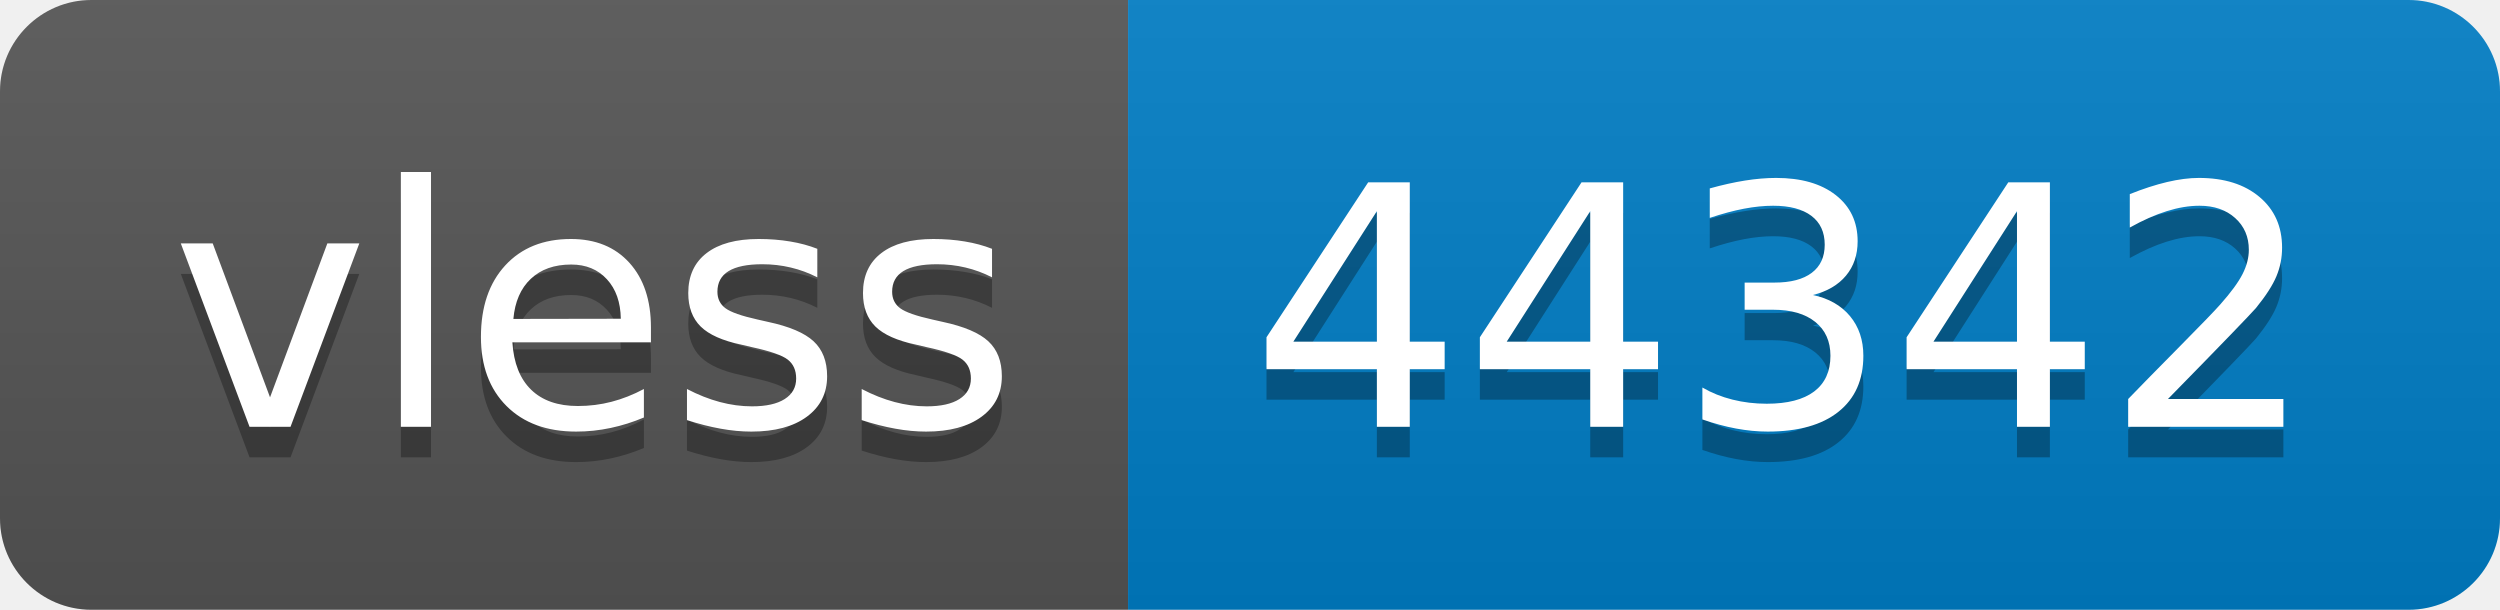
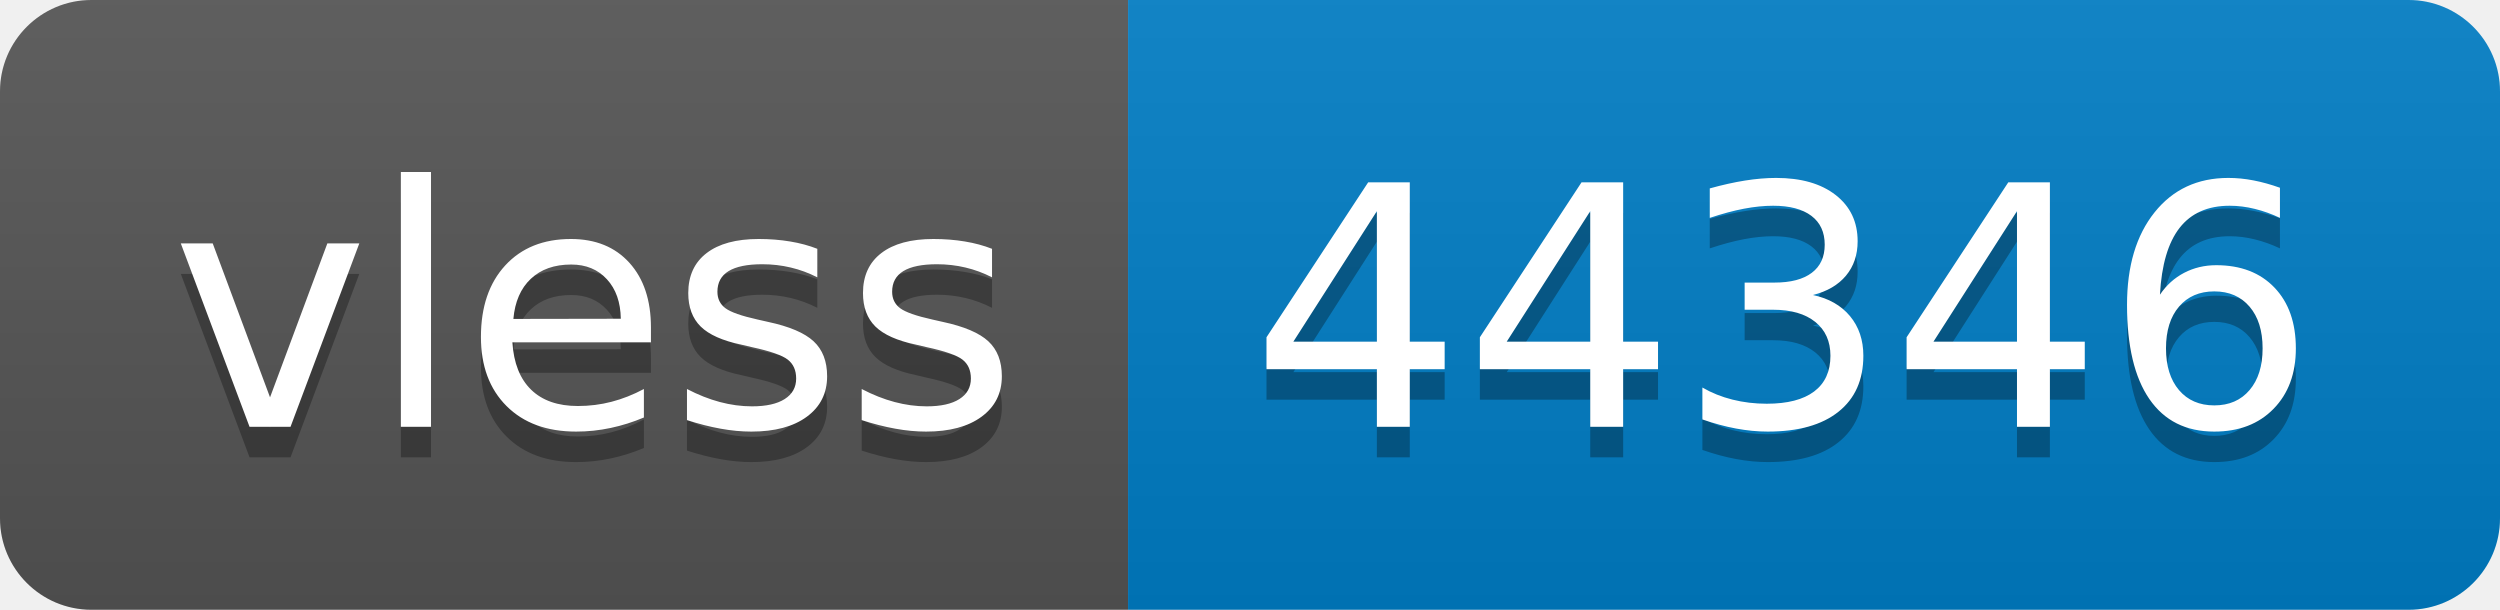
- <svg xmlns="http://www.w3.org/2000/svg" width="82" height="20" role="img" aria-label="vless: 44342">
+ <svg xmlns="http://www.w3.org/2000/svg" width="82" height="20" role="img" aria-label="vless: 44346">
  <linearGradient id="s" x2="0" y2="100%">
    <stop offset="0" stop-color="#bbb" stop-opacity=".1" />
    <stop offset="1" stop-opacity=".1" />
  </linearGradient>
  <clipPath id="r">
    <rect width="82" height="20" rx="3" fill="#fff" />
  </clipPath>
  <g clip-path="url(#r)">
    <rect width="37" height="20" fill="#555" />
    <rect x="37" width="45" height="20" fill="#007ec6" />
    <rect width="82" height="20" fill="url(#s)" />
  </g>
  <g fill="#fff" text-anchor="middle" font-family="Verdana,Geneva,DejaVu Sans,sans-serif" text-rendering="geometricPrecision" font-size="110">
    <text aria-hidden="true" x="195" y="150" fill="#010101" fill-opacity=".3" transform="scale(.1)" textLength="270">vless</text>
    <text x="195" y="140" transform="scale(.1)" fill="#fff" textLength="270">vless</text>
-     <text aria-hidden="true" x="585" y="150" fill="#010101" fill-opacity=".3" transform="scale(.1)" textLength="350">44342</text>
-     <text x="585" y="140" transform="scale(.1)" fill="#fff" textLength="350">44342</text>
+     <text aria-hidden="true" x="585" y="150" fill="#010101" fill-opacity=".3" transform="scale(.1)" textLength="350">44346</text>
+     <text x="585" y="140" transform="scale(.1)" fill="#fff" textLength="350">44346</text>
  </g>
</svg>
